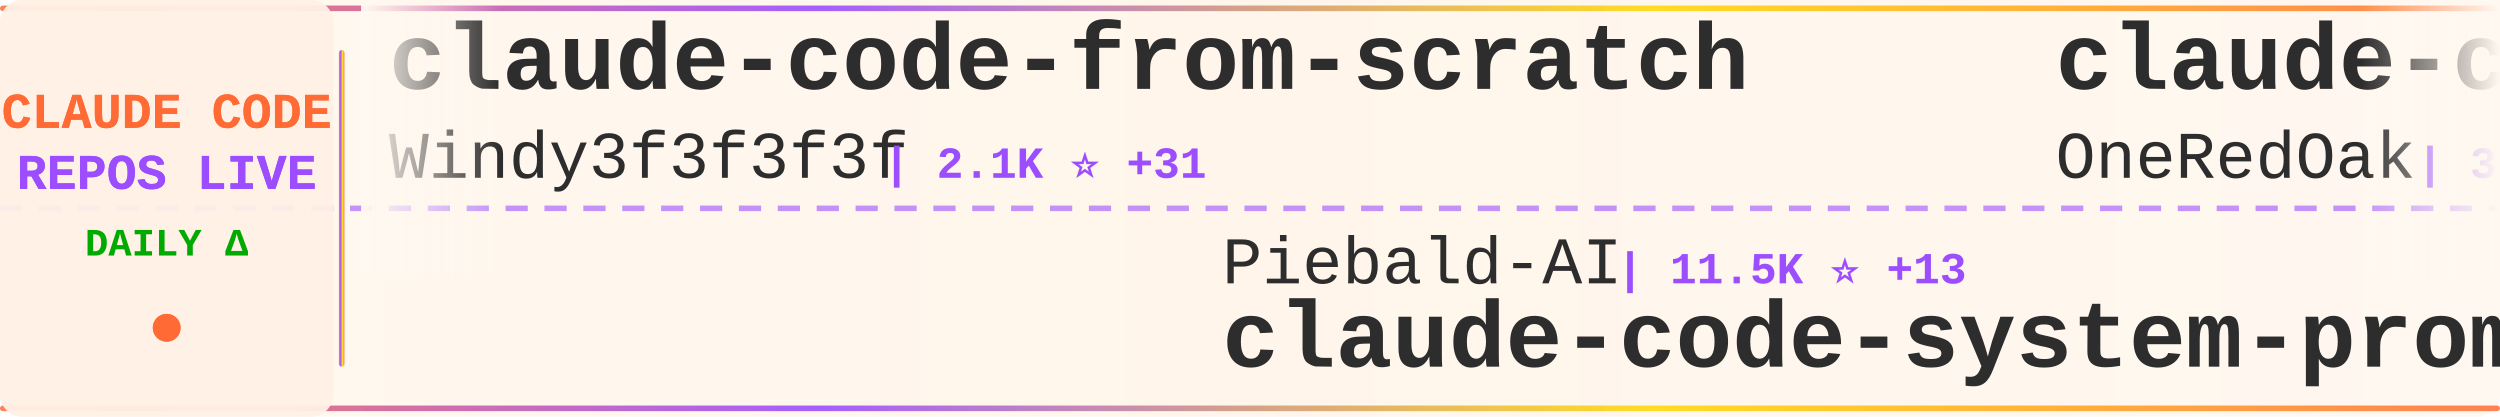
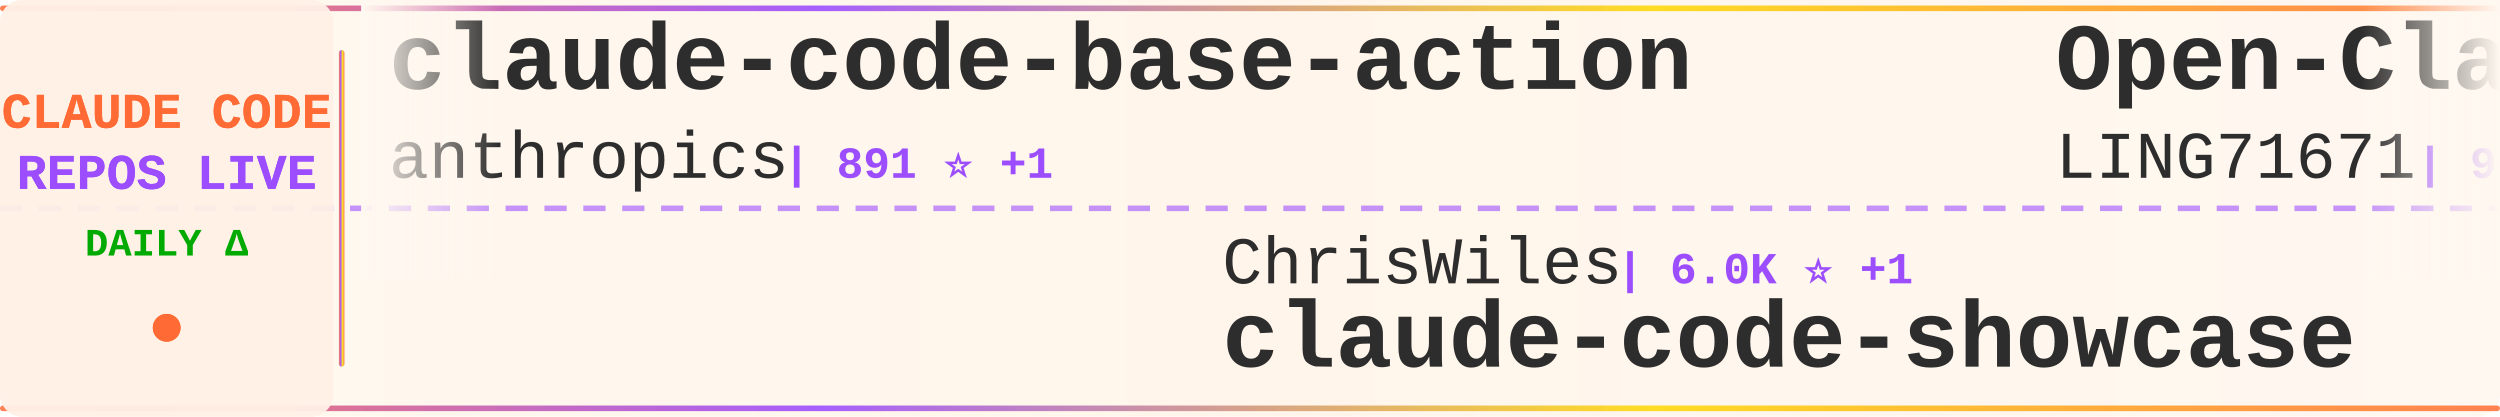
<svg xmlns="http://www.w3.org/2000/svg" width="900" height="150">
  <defs>
    <linearGradient id="tickerBg" x1="0%" y1="0%" x2="100%" y2="0%">
      <stop offset="0%" style="stop-color:#fff8f0;stop-opacity:0.98" />
      <stop offset="50%" style="stop-color:#fff5eb;stop-opacity:1" />
      <stop offset="100%" style="stop-color:#fff8f0;stop-opacity:0.98" />
    </linearGradient>
    <linearGradient id="borderGrad" x1="0%" y1="0%" x2="100%" y2="0%">
      <stop offset="0%" style="stop-color:#FF6B35;stop-opacity:0.85">
        <animate attributeName="stop-opacity" values="0.85;1;0.85" dur="2s" repeatCount="indefinite" />
      </stop>
      <stop offset="33%" style="stop-color:#9C4EFF;stop-opacity:0.9">
        <animate attributeName="stop-opacity" values="0.9;1;0.9" dur="2.2s" repeatCount="indefinite" />
      </stop>
      <stop offset="66%" style="stop-color:#FFD700;stop-opacity:0.85">
        <animate attributeName="stop-opacity" values="0.85;1;0.85" dur="1.8s" repeatCount="indefinite" />
      </stop>
      <stop offset="100%" style="stop-color:#FF6B35;stop-opacity:0.85">
        <animate attributeName="stop-opacity" values="0.85;1;0.85" dur="2s" repeatCount="indefinite" />
      </stop>
    </linearGradient>
    <filter id="textGlow">
      <feGaussianBlur stdDeviation="0.15" result="coloredBlur" />
      <feMerge>
        <feMergeNode in="coloredBlur" />
        <feMergeNode in="SourceGraphic" />
      </feMerge>
    </filter>
    <filter id="metricGlow">
      <feGaussianBlur stdDeviation="0.2" result="coloredBlur" />
      <feMerge>
        <feMergeNode in="coloredBlur" />
        <feMergeNode in="SourceGraphic" />
      </feMerge>
    </filter>
    <linearGradient id="leftFade" x1="0%" y1="0%" x2="100%" y2="0%">
      <stop offset="0%" style="stop-color:#fff8f0;stop-opacity:1" />
      <stop offset="100%" style="stop-color:#fff8f0;stop-opacity:0" />
    </linearGradient>
    <linearGradient id="rightFade" x1="0%" y1="0%" x2="100%" y2="0%">
      <stop offset="0%" style="stop-color:#fff8f0;stop-opacity:0" />
      <stop offset="100%" style="stop-color:#fff8f0;stop-opacity:1" />
    </linearGradient>
  </defs>
  <rect width="900" height="150" fill="url(#tickerBg)" rx="8" />
  <rect x="0" y="2" width="900" height="2" fill="url(#borderGrad)" rx="1" />
  <rect x="0" y="146" width="900" height="2" fill="url(#borderGrad)" rx="1" />
  <line x1="0" y1="75" x2="900" y2="75" stroke="#9C4EFF" stroke-width="2" stroke-dasharray="8 6" opacity="0.6" />
  <rect x="0" y="0" width="120" height="150" fill="#fff0e6" opacity="0.95" rx="8" />
  <text x="60" y="46" font-family="'Courier New', monospace" font-size="18" font-weight="bold" fill="#FF6B35" text-anchor="middle" filter="url(#textGlow)">
    CLAUDE CODE
  </text>
  <text x="60" y="68" font-family="'Courier New', monospace" font-size="18" font-weight="bold" fill="#9C4EFF" text-anchor="middle" filter="url(#textGlow)">
    REPOS LIVE
  </text>
  <text x="60" y="92" font-family="'Courier New', monospace" font-size="14" font-weight="bold" fill="#00aa00" text-anchor="middle">
    DAILY Δ
  </text>
  <circle cx="60" cy="118" r="5" fill="#FF6B35" filter="url(#metricGlow)">
    <animate attributeName="r" values="4;6;4" dur="1.5s" repeatCount="indefinite" />
    <animate attributeName="opacity" values="0.6;1;0.6" dur="1.5s" repeatCount="indefinite" />
  </circle>
  <rect x="122" y="18" width="2" height="114" fill="url(#borderGrad)" rx="1" />
  <clipPath id="tickerClip">
    <rect x="130" y="0" width="770" height="150" />
  </clipPath>
  <g clip-path="url(#tickerClip)">
    <g id="tickerItems">
      <animateTransform attributeName="transform" attributeType="XML" type="translate" from="0 0" to="-3000 0" dur="54s" repeatCount="indefinite" />
      <g transform="translate(0, 0)">
-         <text x="140" y="32" font-family="'Courier New', monospace" font-size="34" font-weight="bold" fill="#2d2d2d">claude-code-from-scratch</text>
-         <text x="140" y="64" font-family="'Courier New', monospace" font-size="24" font-weight="normal" fill="#2d2d2d" opacity="1.0">Windy3f3f3f3f</text>
-         <text x="318" y="64" font-family="'Courier New', monospace" font-size="16" font-weight="bold" fill="#9C4EFF"> | 2.1K ⭐ +31</text>
+         <text x="140" y="32" font-family="'Courier New', monospace" font-size="34" font-weight="bold" fill="#2d2d2d">claude-code-base-action</text>
+         <text x="140" y="64" font-family="'Courier New', monospace" font-size="24" font-weight="normal" fill="#2d2d2d" opacity="1.0">anthropics</text>
+         <text x="282" y="64" font-family="'Courier New', monospace" font-size="16" font-weight="bold" fill="#9C4EFF"> | 891 ⭐ +1</text>
      </g>
      <g transform="translate(300, 0)">
-         <text x="140" y="102" font-family="'Courier New', monospace" font-size="24" font-weight="normal" fill="#2d2d2d" opacity="1.0">Piebald-AI</text>
-         <text x="282" y="102" font-family="'Courier New', monospace" font-size="16" font-weight="bold" fill="#9C4EFF"> | 11.5K ⭐ +13</text>
-         <text x="140" y="132" font-family="'Courier New', monospace" font-size="34" font-weight="bold" fill="#2d2d2d">claude-code-system-promp...</text>
+         <text x="140" y="102" font-family="'Courier New', monospace" font-size="24" font-weight="normal" fill="#2d2d2d" opacity="1.0">ChrisWiles</text>
+         <text x="282" y="102" font-family="'Courier New', monospace" font-size="16" font-weight="bold" fill="#9C4EFF"> | 6.0K ⭐ +1</text>
+         <text x="140" y="132" font-family="'Courier New', monospace" font-size="34" font-weight="bold" fill="#2d2d2d">claude-code-showcase</text>
      </g>
      <g transform="translate(600, 0)">
-         <text x="140" y="32" font-family="'Courier New', monospace" font-size="34" font-weight="bold" fill="#2d2d2d">claude-code-workflows</text>
-         <text x="140" y="64" font-family="'Courier New', monospace" font-size="24" font-weight="normal" fill="#2d2d2d" opacity="1.0">OneRedOak</text>
-         <text x="270" y="64" font-family="'Courier New', monospace" font-size="16" font-weight="bold" fill="#9C4EFF"> | 3.8K ⭐ +1</text>
+         <text x="140" y="32" font-family="'Courier New', monospace" font-size="34" font-weight="bold" fill="#2d2d2d">Open-ClaudeCode</text>
+         <text x="140" y="64" font-family="'Courier New', monospace" font-size="24" font-weight="normal" fill="#2d2d2d" opacity="1.0">LING71671</text>
+         <text x="270" y="64" font-family="'Courier New', monospace" font-size="16" font-weight="bold" fill="#9C4EFF"> | 906 ⭐ +1</text>
      </g>
      <g transform="translate(900, 0)">
-         <text x="140" y="102" font-family="'Courier New', monospace" font-size="24" font-weight="normal" fill="#2d2d2d" opacity="1.0">JrCx7scC</text>
-         <text x="258" y="102" font-family="'Courier New', monospace" font-size="16" font-weight="bold" fill="#9C4EFF"> | 371 ⭐</text>
-         <text x="140" y="132" font-family="'Courier New', monospace" font-size="34" font-weight="bold" fill="#2d2d2d">claude-code-source</text>
+         <text x="140" y="102" font-family="'Courier New', monospace" font-size="24" font-weight="normal" fill="#2d2d2d" opacity="1.0">nicedreamzapp</text>
+         <text x="318" y="102" font-family="'Courier New', monospace" font-size="16" font-weight="bold" fill="#9C4EFF"> | 2.9K ⭐ +6</text>
+         <text x="140" y="132" font-family="'Courier New', monospace" font-size="34" font-weight="bold" fill="#2d2d2d">claude-code-local</text>
      </g>
      <g transform="translate(1200, 0)">
-         <text x="140" y="32" font-family="'Courier New', monospace" font-size="34" font-weight="bold" fill="#2d2d2d">Claude-Code-Workflow</text>
-         <text x="140" y="64" font-family="'Courier New', monospace" font-size="24" font-weight="normal" fill="#2d2d2d" opacity="1.0">catlog22</text>
-         <text x="258" y="64" font-family="'Courier New', monospace" font-size="16" font-weight="bold" fill="#9C4EFF"> | 2.1K ⭐</text>
+         <text x="140" y="32" font-family="'Courier New', monospace" font-size="34" font-weight="bold" fill="#2d2d2d">arcads-claude-code</text>
+         <text x="140" y="64" font-family="'Courier New', monospace" font-size="24" font-weight="normal" fill="#2d2d2d" opacity="1.0">krusemediallc</text>
+         <text x="318" y="64" font-family="'Courier New', monospace" font-size="16" font-weight="bold" fill="#9C4EFF"> | 945 ⭐ +4</text>
      </g>
      <g transform="translate(1500, 0)">
-         <text x="140" y="102" font-family="'Courier New', monospace" font-size="24" font-weight="normal" fill="#2d2d2d" opacity="1.0">https-deeplearning-ai</text>
-         <text x="414" y="102" font-family="'Courier New', monospace" font-size="16" font-weight="bold" fill="#9C4EFF"> | 533 ⭐</text>
-         <text x="140" y="132" font-family="'Courier New', monospace" font-size="34" font-weight="bold" fill="#2d2d2d">sc-claude-code-files</text>
+         <text x="140" y="102" font-family="'Courier New', monospace" font-size="24" font-weight="normal" fill="#2d2d2d" opacity="1.0">Pimzino</text>
+         <text x="246" y="102" font-family="'Courier New', monospace" font-size="16" font-weight="bold" fill="#9C4EFF"> | 3.8K ⭐ +1</text>
+         <text x="140" y="132" font-family="'Courier New', monospace" font-size="34" font-weight="bold" fill="#2d2d2d">claude-code-spec-workflo...</text>
      </g>
      <g transform="translate(1800, 0)">
-         <text x="140" y="32" font-family="'Courier New', monospace" font-size="34" font-weight="bold" fill="#2d2d2d">claude-code-proxy</text>
-         <text x="140" y="64" font-family="'Courier New', monospace" font-size="24" font-weight="normal" fill="#2d2d2d" opacity="1.0">fuergaosi233</text>
-         <text x="306" y="64" font-family="'Courier New', monospace" font-size="16" font-weight="bold" fill="#9C4EFF"> | 2.7K ⭐ +4</text>
+         <text x="140" y="32" font-family="'Courier New', monospace" font-size="34" font-weight="bold" fill="#2d2d2d">my-claude-code-setup</text>
+         <text x="140" y="64" font-family="'Courier New', monospace" font-size="24" font-weight="normal" fill="#2d2d2d" opacity="1.0">centminmod</text>
+         <text x="282" y="64" font-family="'Courier New', monospace" font-size="16" font-weight="bold" fill="#9C4EFF"> | 2.5K ⭐ +4</text>
      </g>
      <g transform="translate(2100, 0)">
-         <text x="140" y="102" font-family="'Courier New', monospace" font-size="24" font-weight="normal" fill="#2d2d2d" opacity="1.0">Maciek-roboblog</text>
-         <text x="342" y="102" font-family="'Courier New', monospace" font-size="16" font-weight="bold" fill="#9C4EFF"> | 8.4K ⭐ +21</text>
-         <text x="140" y="132" font-family="'Courier New', monospace" font-size="34" font-weight="bold" fill="#2d2d2d">Claude-Code-Usage-Monito...</text>
+         <text x="140" y="102" font-family="'Courier New', monospace" font-size="24" font-weight="normal" fill="#2d2d2d" opacity="1.0">VoltAgent</text>
+         <text x="270" y="102" font-family="'Courier New', monospace" font-size="16" font-weight="bold" fill="#9C4EFF"> | 22.8K ⭐ +57</text>
+         <text x="140" y="132" font-family="'Courier New', monospace" font-size="34" font-weight="bold" fill="#2d2d2d">awesome-claude-code-suba...</text>
      </g>
      <g transform="translate(2400, 0)">
-         <text x="140" y="32" font-family="'Courier New', monospace" font-size="34" font-weight="bold" fill="#2d2d2d">edmunds-claude-code</text>
-         <text x="140" y="64" font-family="'Courier New', monospace" font-size="24" font-weight="normal" fill="#2d2d2d" opacity="1.0">edmund-io</text>
-         <text x="270" y="64" font-family="'Courier New', monospace" font-size="16" font-weight="bold" fill="#9C4EFF"> | 1.5K ⭐ +2</text>
+         <text x="140" y="32" font-family="'Courier New', monospace" font-size="34" font-weight="bold" fill="#2d2d2d">claude-code-infrastructu...</text>
+         <text x="140" y="64" font-family="'Courier New', monospace" font-size="24" font-weight="normal" fill="#2d2d2d" opacity="1.0">diet103</text>
+         <text x="246" y="64" font-family="'Courier New', monospace" font-size="16" font-weight="bold" fill="#9C4EFF"> | 9.7K ⭐ +4</text>
      </g>
      <g transform="translate(2700, 0)">
-         <text x="140" y="102" font-family="'Courier New', monospace" font-size="24" font-weight="normal" fill="#2d2d2d" opacity="1.0">router-for-me</text>
-         <text x="318" y="102" font-family="'Courier New', monospace" font-size="16" font-weight="bold" fill="#9C4EFF"> | 39.0K ⭐ +99</text>
-         <text x="140" y="132" font-family="'Courier New', monospace" font-size="34" font-weight="bold" fill="#2d2d2d">CLIProxyAPI</text>
+         <text x="140" y="102" font-family="'Courier New', monospace" font-size="24" font-weight="normal" fill="#2d2d2d" opacity="1.0">lorryjovens-hub</text>
+         <text x="342" y="102" font-family="'Courier New', monospace" font-size="16" font-weight="bold" fill="#9C4EFF"> | 1.7K ⭐</text>
+         <text x="140" y="132" font-family="'Courier New', monospace" font-size="34" font-weight="bold" fill="#2d2d2d">claude-code-rust</text>
      </g>
      <g transform="translate(3000, 0)">
-         <text x="140" y="32" font-family="'Courier New', monospace" font-size="34" font-weight="bold" fill="#2d2d2d">claude-code-from-scratch</text>
-         <text x="140" y="64" font-family="'Courier New', monospace" font-size="24" font-weight="normal" fill="#2d2d2d" opacity="1.0">Windy3f3f3f3f</text>
-         <text x="318" y="64" font-family="'Courier New', monospace" font-size="16" font-weight="bold" fill="#9C4EFF"> | 2.1K ⭐ +31</text>
+         <text x="140" y="32" font-family="'Courier New', monospace" font-size="34" font-weight="bold" fill="#2d2d2d">claude-code-base-action</text>
+         <text x="140" y="64" font-family="'Courier New', monospace" font-size="24" font-weight="normal" fill="#2d2d2d" opacity="1.0">anthropics</text>
+         <text x="282" y="64" font-family="'Courier New', monospace" font-size="16" font-weight="bold" fill="#9C4EFF"> | 891 ⭐ +1</text>
      </g>
      <g transform="translate(3300, 0)">
-         <text x="140" y="102" font-family="'Courier New', monospace" font-size="24" font-weight="normal" fill="#2d2d2d" opacity="1.0">Piebald-AI</text>
-         <text x="282" y="102" font-family="'Courier New', monospace" font-size="16" font-weight="bold" fill="#9C4EFF"> | 11.5K ⭐ +13</text>
-         <text x="140" y="132" font-family="'Courier New', monospace" font-size="34" font-weight="bold" fill="#2d2d2d">claude-code-system-promp...</text>
+         <text x="140" y="102" font-family="'Courier New', monospace" font-size="24" font-weight="normal" fill="#2d2d2d" opacity="1.0">ChrisWiles</text>
+         <text x="282" y="102" font-family="'Courier New', monospace" font-size="16" font-weight="bold" fill="#9C4EFF"> | 6.0K ⭐ +1</text>
+         <text x="140" y="132" font-family="'Courier New', monospace" font-size="34" font-weight="bold" fill="#2d2d2d">claude-code-showcase</text>
      </g>
      <g transform="translate(3600, 0)">
-         <text x="140" y="32" font-family="'Courier New', monospace" font-size="34" font-weight="bold" fill="#2d2d2d">claude-code-workflows</text>
-         <text x="140" y="64" font-family="'Courier New', monospace" font-size="24" font-weight="normal" fill="#2d2d2d" opacity="1.0">OneRedOak</text>
-         <text x="270" y="64" font-family="'Courier New', monospace" font-size="16" font-weight="bold" fill="#9C4EFF"> | 3.8K ⭐ +1</text>
+         <text x="140" y="32" font-family="'Courier New', monospace" font-size="34" font-weight="bold" fill="#2d2d2d">Open-ClaudeCode</text>
+         <text x="140" y="64" font-family="'Courier New', monospace" font-size="24" font-weight="normal" fill="#2d2d2d" opacity="1.0">LING71671</text>
+         <text x="270" y="64" font-family="'Courier New', monospace" font-size="16" font-weight="bold" fill="#9C4EFF"> | 906 ⭐ +1</text>
      </g>
      <g transform="translate(3900, 0)">
-         <text x="140" y="102" font-family="'Courier New', monospace" font-size="24" font-weight="normal" fill="#2d2d2d" opacity="1.0">JrCx7scC</text>
-         <text x="258" y="102" font-family="'Courier New', monospace" font-size="16" font-weight="bold" fill="#9C4EFF"> | 371 ⭐</text>
-         <text x="140" y="132" font-family="'Courier New', monospace" font-size="34" font-weight="bold" fill="#2d2d2d">claude-code-source</text>
+         <text x="140" y="102" font-family="'Courier New', monospace" font-size="24" font-weight="normal" fill="#2d2d2d" opacity="1.0">nicedreamzapp</text>
+         <text x="318" y="102" font-family="'Courier New', monospace" font-size="16" font-weight="bold" fill="#9C4EFF"> | 2.9K ⭐ +6</text>
+         <text x="140" y="132" font-family="'Courier New', monospace" font-size="34" font-weight="bold" fill="#2d2d2d">claude-code-local</text>
      </g>
    </g>
  </g>
  <rect x="130" y="0" width="50" height="100" fill="url(#leftFade)" />
  <rect x="850" y="0" width="50" height="100" fill="url(#rightFade)" />
</svg>
